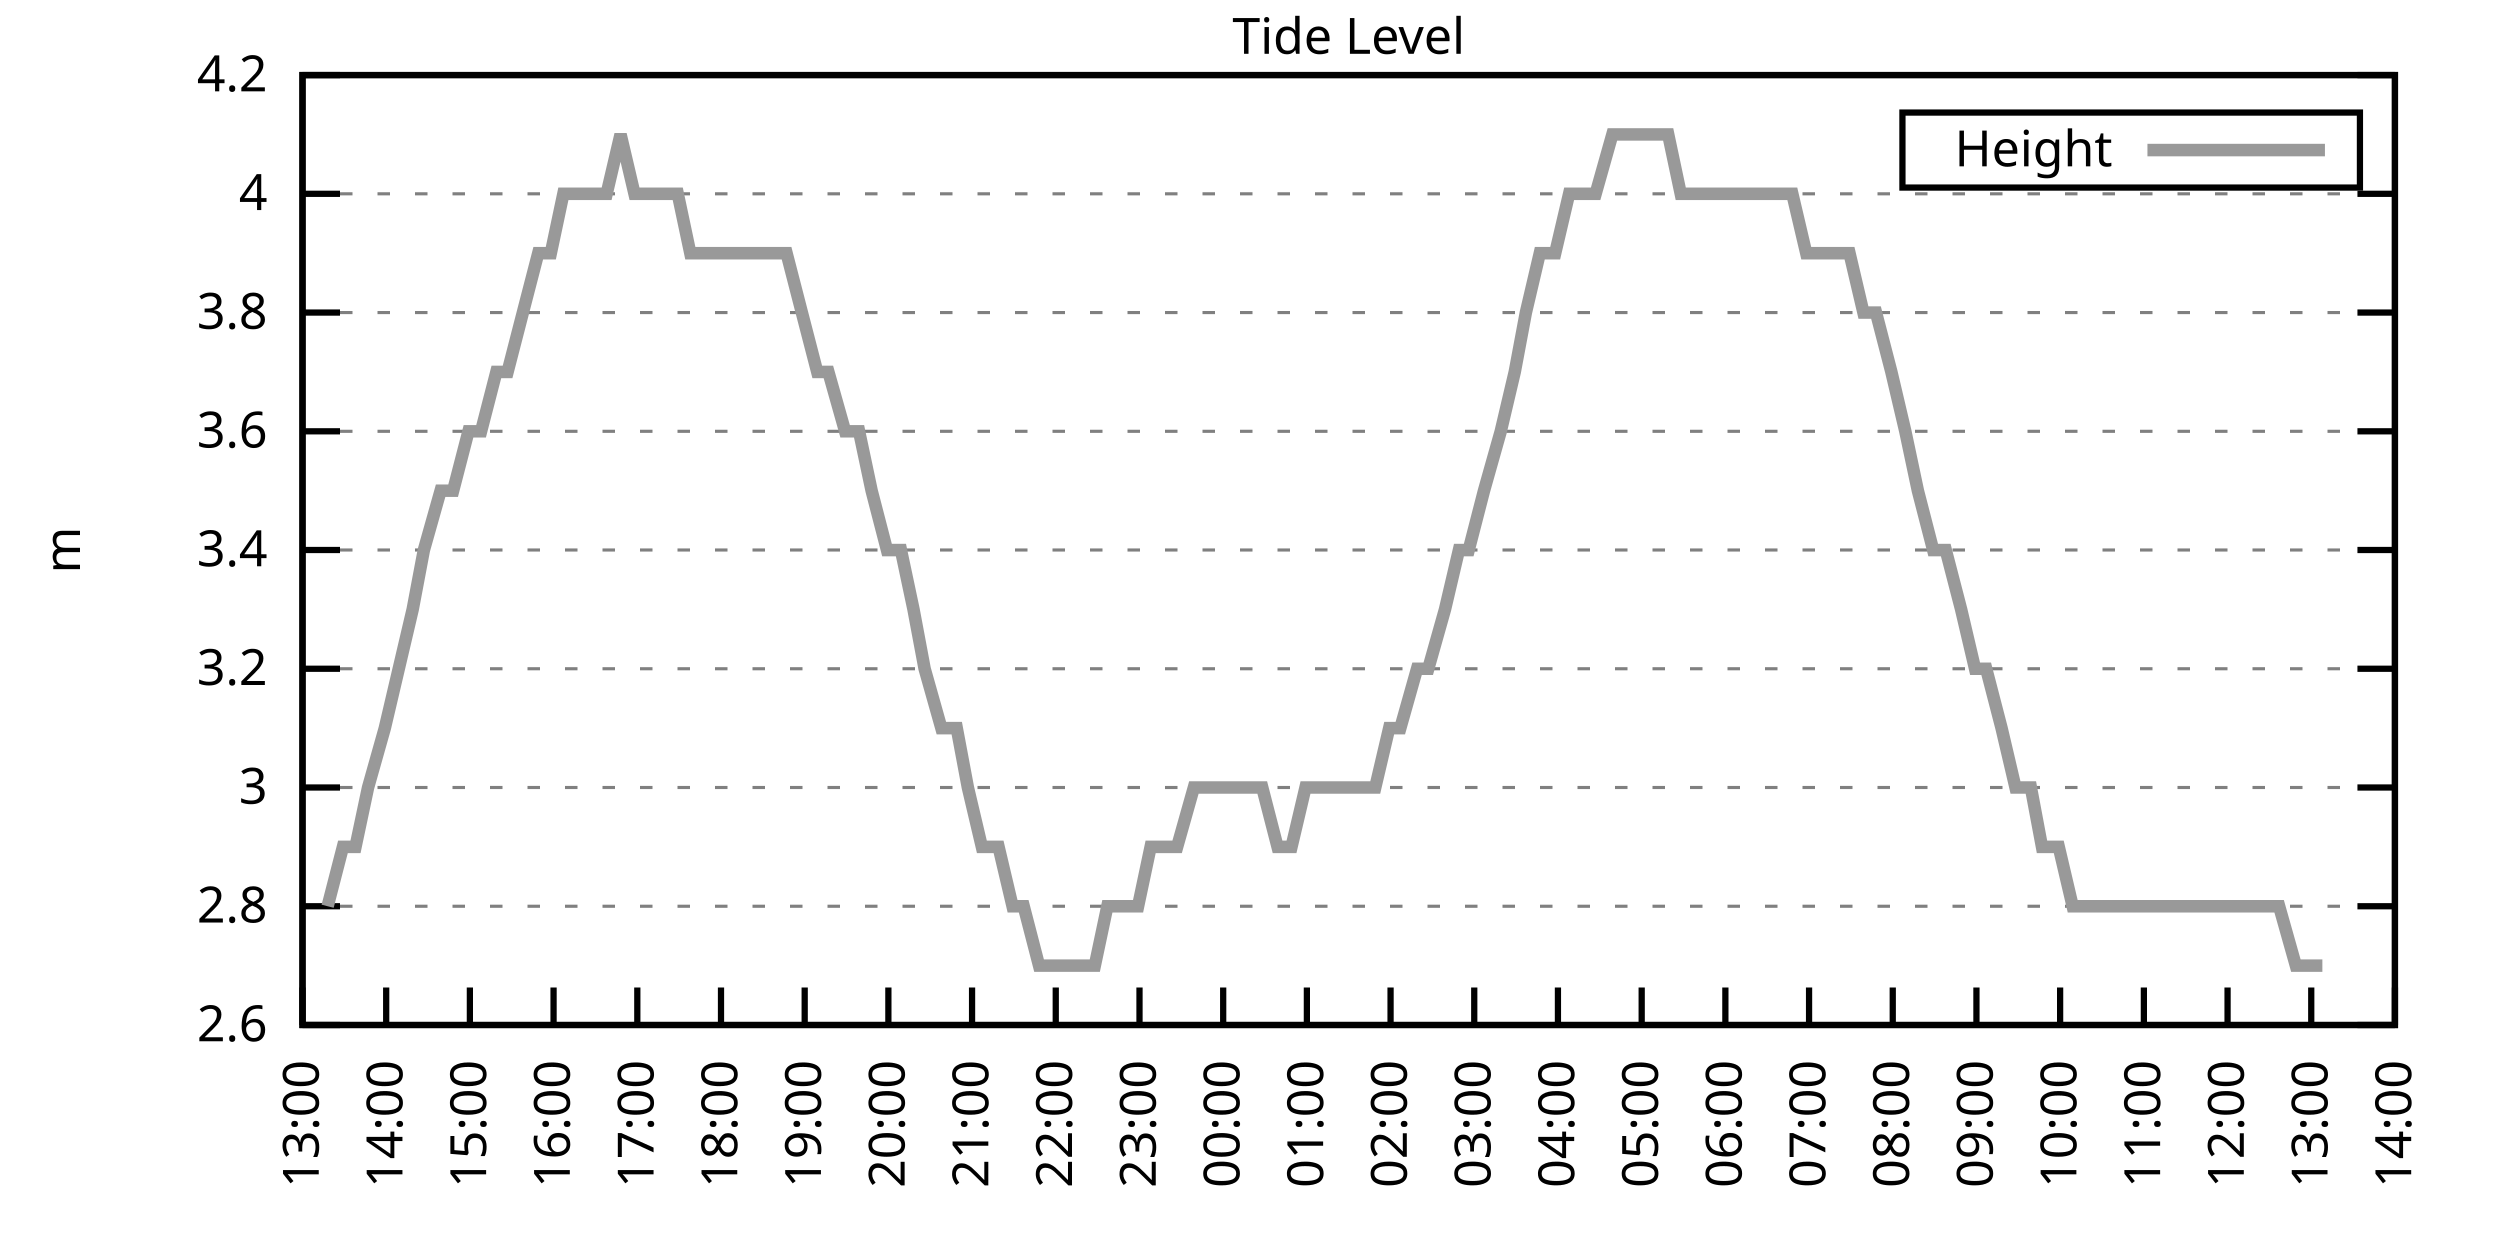
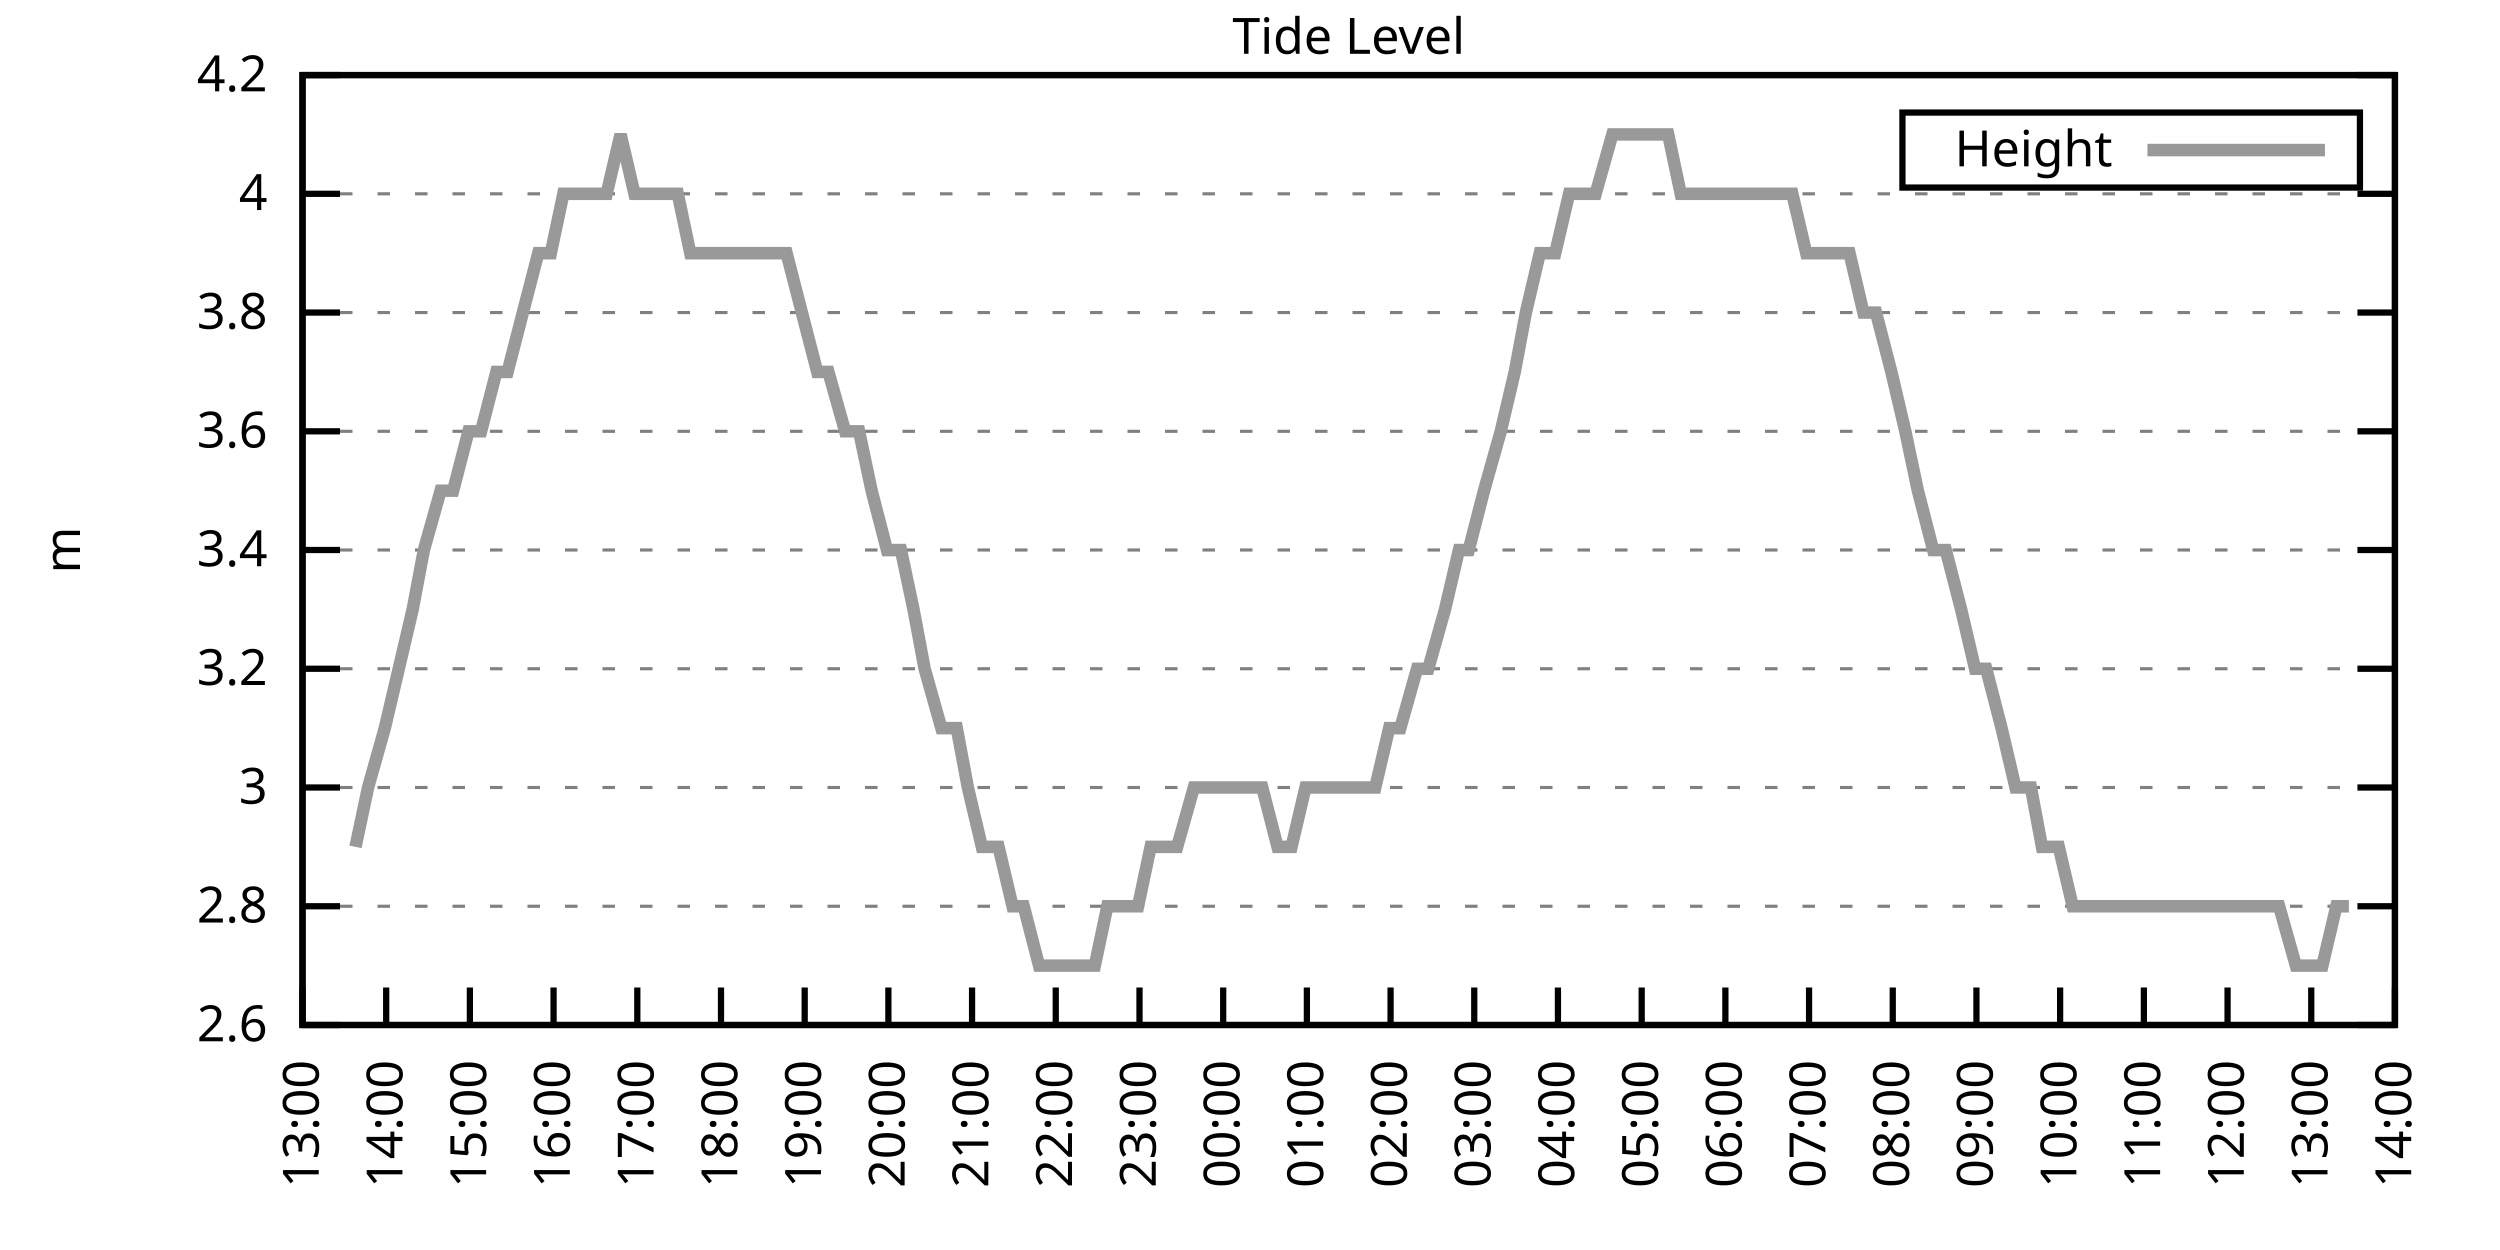
<svg xmlns="http://www.w3.org/2000/svg" xmlns:xlink="http://www.w3.org/1999/xlink" width="400" height="200" viewBox="0 0 400 200">
  <g id="gnuplot_canvas">
    <rect x="0" y="0" width="400" height="200" fill="none" />
    <defs>
      <circle id="gpDot" r="0.5" stroke-width="0.5" stroke="currentColor" />
      <path id="gpPt0" stroke-width="0.333" stroke="currentColor" d="M-1,0 h2 M0,-1 v2" />
      <path id="gpPt1" stroke-width="0.333" stroke="currentColor" d="M-1,-1 L1,1 M1,-1 L-1,1" />
      <path id="gpPt2" stroke-width="0.333" stroke="currentColor" d="M-1,0 L1,0 M0,-1 L0,1 M-1,-1 L1,1 M-1,1 L1,-1" />
      <rect id="gpPt3" stroke-width="0.333" stroke="currentColor" x="-1" y="-1" width="2" height="2" />
      <rect id="gpPt4" stroke-width="0.333" stroke="currentColor" fill="currentColor" x="-1" y="-1" width="2" height="2" />
      <circle id="gpPt5" stroke-width="0.333" stroke="currentColor" cx="0" cy="0" r="1" />
      <use xlink:href="#gpPt5" id="gpPt6" fill="currentColor" stroke="none" />
      <path id="gpPt7" stroke-width="0.333" stroke="currentColor" d="M0,-1.33 L-1.33,0.67 L1.33,0.67 z" />
      <use xlink:href="#gpPt7" id="gpPt8" fill="currentColor" stroke="none" />
      <use xlink:href="#gpPt7" id="gpPt9" stroke="currentColor" transform="rotate(180)" />
      <use xlink:href="#gpPt9" id="gpPt10" fill="currentColor" stroke="none" />
      <use xlink:href="#gpPt3" id="gpPt11" stroke="currentColor" transform="rotate(45)" />
      <use xlink:href="#gpPt11" id="gpPt12" fill="currentColor" stroke="none" />
      <path id="gpPt13" stroke-width="0.333" stroke="currentColor" d="M0,1.330 L1.265,0.411 L0.782,-1.067 L-0.782,-1.076 L-1.265,0.411 z" />
      <use xlink:href="#gpPt13" id="gpPt14" fill="currentColor" stroke="none" />
      <filter id="textbox" filterUnits="objectBoundingBox" x="0" y="0" height="1" width="1">
        <feFlood flood-color="white" flood-opacity="1" result="bgnd" />
        <feComposite in="SourceGraphic" in2="bgnd" operator="atop" />
      </filter>
      <filter id="greybox" filterUnits="objectBoundingBox" x="0" y="0" height="1" width="1">
        <feFlood flood-color="lightgrey" flood-opacity="1" result="grey" />
        <feComposite in="SourceGraphic" in2="grey" operator="atop" />
      </filter>
    </defs>
    <g fill="none" color="white" stroke="currentColor" stroke-width="1.00" stroke-linecap="butt" stroke-linejoin="miter">
</g>
    <g fill="none" color="black" stroke="currentColor" stroke-width="1.00" stroke-linecap="butt" stroke-linejoin="miter">
      <g stroke="none" shape-rendering="crispEdges">
        <polygon fill="rgb(255, 255, 255)" points="48.40,164.00 383.18,164.00 383.18,12.02 48.40,12.02 " />
      </g>
    </g>
    <g fill="none" color="black" stroke="currentColor" stroke-width="1.00" stroke-linecap="butt" stroke-linejoin="miter">
</g>
    <g fill="none" color="black" stroke="black" stroke-width="0.50" stroke-linecap="butt" stroke-linejoin="miter">
</g>
    <g fill="none" color="gray" stroke="currentColor" stroke-width="0.50" stroke-linecap="butt" stroke-linejoin="miter">
      <path stroke="gray" stroke-dasharray="2,4" class="gridline" d="M48.40,164.00 L383.19,164.00  " />
    </g>
    <g fill="none" color="gray" stroke="gray" stroke-width="1.00" stroke-linecap="butt" stroke-linejoin="miter">
</g>
    <g fill="none" color="black" stroke="currentColor" stroke-width="1.00" stroke-linecap="butt" stroke-linejoin="miter">
      <path stroke="black" d="M48.40,164.00 L54.40,164.00 M383.19,164.00 L377.19,164.00  " />
      <g transform="translate(42.80,166.60)" stroke="none" fill="black" font-family="Sans" font-size="8.00" text-anchor="end">
        <text>
          <tspan font-family="Sans"> 2.6</tspan>
        </text>
      </g>
    </g>
    <g fill="none" color="black" stroke="currentColor" stroke-width="1.00" stroke-linecap="butt" stroke-linejoin="miter">
</g>
    <g fill="none" color="black" stroke="black" stroke-width="0.50" stroke-linecap="butt" stroke-linejoin="miter">
</g>
    <g fill="none" color="gray" stroke="currentColor" stroke-width="0.50" stroke-linecap="butt" stroke-linejoin="miter">
      <path stroke="gray" stroke-dasharray="2,4" class="gridline" d="M48.40,145.00 L383.19,145.00  " />
    </g>
    <g fill="none" color="gray" stroke="gray" stroke-width="1.00" stroke-linecap="butt" stroke-linejoin="miter">
</g>
    <g fill="none" color="black" stroke="currentColor" stroke-width="1.00" stroke-linecap="butt" stroke-linejoin="miter">
      <path stroke="black" d="M48.40,145.00 L54.40,145.00 M383.19,145.00 L377.19,145.00  " />
      <g transform="translate(42.80,147.60)" stroke="none" fill="black" font-family="Sans" font-size="8.00" text-anchor="end">
        <text>
          <tspan font-family="Sans"> 2.8</tspan>
        </text>
      </g>
    </g>
    <g fill="none" color="black" stroke="currentColor" stroke-width="1.00" stroke-linecap="butt" stroke-linejoin="miter">
</g>
    <g fill="none" color="black" stroke="black" stroke-width="0.50" stroke-linecap="butt" stroke-linejoin="miter">
</g>
    <g fill="none" color="gray" stroke="currentColor" stroke-width="0.50" stroke-linecap="butt" stroke-linejoin="miter">
      <path stroke="gray" stroke-dasharray="2,4" class="gridline" d="M48.40,126.00 L383.19,126.00  " />
    </g>
    <g fill="none" color="gray" stroke="gray" stroke-width="1.00" stroke-linecap="butt" stroke-linejoin="miter">
</g>
    <g fill="none" color="black" stroke="currentColor" stroke-width="1.00" stroke-linecap="butt" stroke-linejoin="miter">
      <path stroke="black" d="M48.40,126.00 L54.40,126.00 M383.19,126.00 L377.19,126.00  " />
      <g transform="translate(42.80,128.60)" stroke="none" fill="black" font-family="Sans" font-size="8.00" text-anchor="end">
        <text>
          <tspan font-family="Sans"> 3</tspan>
        </text>
      </g>
    </g>
    <g fill="none" color="black" stroke="currentColor" stroke-width="1.00" stroke-linecap="butt" stroke-linejoin="miter">
</g>
    <g fill="none" color="black" stroke="black" stroke-width="0.50" stroke-linecap="butt" stroke-linejoin="miter">
</g>
    <g fill="none" color="gray" stroke="currentColor" stroke-width="0.50" stroke-linecap="butt" stroke-linejoin="miter">
      <path stroke="gray" stroke-dasharray="2,4" class="gridline" d="M48.40,107.00 L383.19,107.00  " />
    </g>
    <g fill="none" color="gray" stroke="gray" stroke-width="1.00" stroke-linecap="butt" stroke-linejoin="miter">
</g>
    <g fill="none" color="black" stroke="currentColor" stroke-width="1.00" stroke-linecap="butt" stroke-linejoin="miter">
      <path stroke="black" d="M48.40,107.00 L54.40,107.00 M383.19,107.00 L377.19,107.00  " />
      <g transform="translate(42.80,109.60)" stroke="none" fill="black" font-family="Sans" font-size="8.00" text-anchor="end">
        <text>
          <tspan font-family="Sans"> 3.2</tspan>
        </text>
      </g>
    </g>
    <g fill="none" color="black" stroke="currentColor" stroke-width="1.00" stroke-linecap="butt" stroke-linejoin="miter">
</g>
    <g fill="none" color="black" stroke="black" stroke-width="0.50" stroke-linecap="butt" stroke-linejoin="miter">
</g>
    <g fill="none" color="gray" stroke="currentColor" stroke-width="0.50" stroke-linecap="butt" stroke-linejoin="miter">
      <path stroke="gray" stroke-dasharray="2,4" class="gridline" d="M48.40,88.00 L383.19,88.00  " />
    </g>
    <g fill="none" color="gray" stroke="gray" stroke-width="1.00" stroke-linecap="butt" stroke-linejoin="miter">
</g>
    <g fill="none" color="black" stroke="currentColor" stroke-width="1.00" stroke-linecap="butt" stroke-linejoin="miter">
      <path stroke="black" d="M48.40,88.00 L54.40,88.00 M383.19,88.00 L377.19,88.00  " />
      <g transform="translate(42.80,90.60)" stroke="none" fill="black" font-family="Sans" font-size="8.00" text-anchor="end">
        <text>
          <tspan font-family="Sans"> 3.4</tspan>
        </text>
      </g>
    </g>
    <g fill="none" color="black" stroke="currentColor" stroke-width="1.00" stroke-linecap="butt" stroke-linejoin="miter">
</g>
    <g fill="none" color="black" stroke="black" stroke-width="0.50" stroke-linecap="butt" stroke-linejoin="miter">
</g>
    <g fill="none" color="gray" stroke="currentColor" stroke-width="0.50" stroke-linecap="butt" stroke-linejoin="miter">
      <path stroke="gray" stroke-dasharray="2,4" class="gridline" d="M48.40,69.01 L383.19,69.01  " />
    </g>
    <g fill="none" color="gray" stroke="gray" stroke-width="1.00" stroke-linecap="butt" stroke-linejoin="miter">
</g>
    <g fill="none" color="black" stroke="currentColor" stroke-width="1.00" stroke-linecap="butt" stroke-linejoin="miter">
      <path stroke="black" d="M48.40,69.01 L54.40,69.01 M383.19,69.01 L377.19,69.01  " />
      <g transform="translate(42.80,71.61)" stroke="none" fill="black" font-family="Sans" font-size="8.00" text-anchor="end">
        <text>
          <tspan font-family="Sans"> 3.6</tspan>
        </text>
      </g>
    </g>
    <g fill="none" color="black" stroke="currentColor" stroke-width="1.00" stroke-linecap="butt" stroke-linejoin="miter">
</g>
    <g fill="none" color="black" stroke="black" stroke-width="0.50" stroke-linecap="butt" stroke-linejoin="miter">
</g>
    <g fill="none" color="gray" stroke="currentColor" stroke-width="0.50" stroke-linecap="butt" stroke-linejoin="miter">
      <path stroke="gray" stroke-dasharray="2,4" class="gridline" d="M48.40,50.01 L383.19,50.01  " />
    </g>
    <g fill="none" color="gray" stroke="gray" stroke-width="1.00" stroke-linecap="butt" stroke-linejoin="miter">
</g>
    <g fill="none" color="black" stroke="currentColor" stroke-width="1.00" stroke-linecap="butt" stroke-linejoin="miter">
      <path stroke="black" d="M48.40,50.01 L54.40,50.01 M383.19,50.01 L377.19,50.01  " />
      <g transform="translate(42.80,52.61)" stroke="none" fill="black" font-family="Sans" font-size="8.00" text-anchor="end">
        <text>
          <tspan font-family="Sans"> 3.8</tspan>
        </text>
      </g>
    </g>
    <g fill="none" color="black" stroke="currentColor" stroke-width="1.00" stroke-linecap="butt" stroke-linejoin="miter">
</g>
    <g fill="none" color="black" stroke="black" stroke-width="0.50" stroke-linecap="butt" stroke-linejoin="miter">
</g>
    <g fill="none" color="gray" stroke="currentColor" stroke-width="0.50" stroke-linecap="butt" stroke-linejoin="miter">
      <path stroke="gray" stroke-dasharray="2,4" class="gridline" d="M48.40,31.01 L383.19,31.01  " />
    </g>
    <g fill="none" color="gray" stroke="gray" stroke-width="1.00" stroke-linecap="butt" stroke-linejoin="miter">
</g>
    <g fill="none" color="black" stroke="currentColor" stroke-width="1.00" stroke-linecap="butt" stroke-linejoin="miter">
      <path stroke="black" d="M48.40,31.01 L54.40,31.01 M383.19,31.01 L377.19,31.01  " />
      <g transform="translate(42.80,33.61)" stroke="none" fill="black" font-family="Sans" font-size="8.00" text-anchor="end">
        <text>
          <tspan font-family="Sans"> 4</tspan>
        </text>
      </g>
    </g>
    <g fill="none" color="black" stroke="currentColor" stroke-width="1.00" stroke-linecap="butt" stroke-linejoin="miter">
</g>
    <g fill="none" color="black" stroke="black" stroke-width="0.50" stroke-linecap="butt" stroke-linejoin="miter">
</g>
    <g fill="none" color="gray" stroke="currentColor" stroke-width="0.50" stroke-linecap="butt" stroke-linejoin="miter">
      <path stroke="gray" stroke-dasharray="2,4" class="gridline" d="M48.40,12.01 L383.19,12.01  " />
    </g>
    <g fill="none" color="gray" stroke="gray" stroke-width="1.00" stroke-linecap="butt" stroke-linejoin="miter">
</g>
    <g fill="none" color="black" stroke="currentColor" stroke-width="1.00" stroke-linecap="butt" stroke-linejoin="miter">
      <path stroke="black" d="M48.40,12.01 L54.40,12.01 M383.19,12.01 L377.19,12.01  " />
      <g transform="translate(42.80,14.61)" stroke="none" fill="black" font-family="Sans" font-size="8.00" text-anchor="end">
        <text>
          <tspan font-family="Sans"> 4.2</tspan>
        </text>
      </g>
    </g>
    <g fill="none" color="black" stroke="currentColor" stroke-width="1.00" stroke-linecap="butt" stroke-linejoin="miter">
      <path stroke="black" d="M48.40,164.00 L48.40,158.00  " />
      <g transform="translate(51.00,169.60) rotate(270.00)" stroke="none" fill="black" font-family="Sans" font-size="8.00" text-anchor="end">
        <text>
          <tspan font-family="Sans">13:00</tspan>
        </text>
      </g>
    </g>
    <g fill="none" color="black" stroke="currentColor" stroke-width="1.00" stroke-linecap="butt" stroke-linejoin="miter">
      <path stroke="black" d="M61.79,164.00 L61.79,158.00  " />
      <g transform="translate(64.39,169.60) rotate(270.00)" stroke="none" fill="black" font-family="Sans" font-size="8.00" text-anchor="end">
        <text>
          <tspan font-family="Sans">14:00</tspan>
        </text>
      </g>
    </g>
    <g fill="none" color="black" stroke="currentColor" stroke-width="1.00" stroke-linecap="butt" stroke-linejoin="miter">
      <path stroke="black" d="M75.18,164.00 L75.18,158.00  " />
      <g transform="translate(77.78,169.60) rotate(270.00)" stroke="none" fill="black" font-family="Sans" font-size="8.00" text-anchor="end">
        <text>
          <tspan font-family="Sans">15:00</tspan>
        </text>
      </g>
    </g>
    <g fill="none" color="black" stroke="currentColor" stroke-width="1.00" stroke-linecap="butt" stroke-linejoin="miter">
      <path stroke="black" d="M88.57,164.00 L88.57,158.00  " />
      <g transform="translate(91.17,169.60) rotate(270.00)" stroke="none" fill="black" font-family="Sans" font-size="8.00" text-anchor="end">
        <text>
          <tspan font-family="Sans">16:00</tspan>
        </text>
      </g>
    </g>
    <g fill="none" color="black" stroke="currentColor" stroke-width="1.00" stroke-linecap="butt" stroke-linejoin="miter">
      <path stroke="black" d="M101.97,164.00 L101.97,158.00  " />
      <g transform="translate(104.57,169.60) rotate(270.00)" stroke="none" fill="black" font-family="Sans" font-size="8.00" text-anchor="end">
        <text>
          <tspan font-family="Sans">17:00</tspan>
        </text>
      </g>
    </g>
    <g fill="none" color="black" stroke="currentColor" stroke-width="1.00" stroke-linecap="butt" stroke-linejoin="miter">
      <path stroke="black" d="M115.36,164.00 L115.36,158.00  " />
      <g transform="translate(117.96,169.60) rotate(270.00)" stroke="none" fill="black" font-family="Sans" font-size="8.00" text-anchor="end">
        <text>
          <tspan font-family="Sans">18:00</tspan>
        </text>
      </g>
    </g>
    <g fill="none" color="black" stroke="currentColor" stroke-width="1.00" stroke-linecap="butt" stroke-linejoin="miter">
      <path stroke="black" d="M128.75,164.00 L128.75,158.00  " />
      <g transform="translate(131.35,169.60) rotate(270.00)" stroke="none" fill="black" font-family="Sans" font-size="8.00" text-anchor="end">
        <text>
          <tspan font-family="Sans">19:00</tspan>
        </text>
      </g>
    </g>
    <g fill="none" color="black" stroke="currentColor" stroke-width="1.00" stroke-linecap="butt" stroke-linejoin="miter">
      <path stroke="black" d="M142.14,164.00 L142.14,158.00  " />
      <g transform="translate(144.74,169.60) rotate(270.00)" stroke="none" fill="black" font-family="Sans" font-size="8.00" text-anchor="end">
        <text>
          <tspan font-family="Sans">20:00</tspan>
        </text>
      </g>
    </g>
    <g fill="none" color="black" stroke="currentColor" stroke-width="1.00" stroke-linecap="butt" stroke-linejoin="miter">
      <path stroke="black" d="M155.53,164.00 L155.53,158.00  " />
      <g transform="translate(158.13,169.60) rotate(270.00)" stroke="none" fill="black" font-family="Sans" font-size="8.00" text-anchor="end">
        <text>
          <tspan font-family="Sans">21:00</tspan>
        </text>
      </g>
    </g>
    <g fill="none" color="black" stroke="currentColor" stroke-width="1.00" stroke-linecap="butt" stroke-linejoin="miter">
      <path stroke="black" d="M168.92,164.00 L168.92,158.00  " />
      <g transform="translate(171.52,169.60) rotate(270.00)" stroke="none" fill="black" font-family="Sans" font-size="8.00" text-anchor="end">
        <text>
          <tspan font-family="Sans">22:00</tspan>
        </text>
      </g>
    </g>
    <g fill="none" color="black" stroke="currentColor" stroke-width="1.00" stroke-linecap="butt" stroke-linejoin="miter">
      <path stroke="black" d="M182.32,164.00 L182.32,158.00  " />
      <g transform="translate(184.92,169.60) rotate(270.00)" stroke="none" fill="black" font-family="Sans" font-size="8.00" text-anchor="end">
        <text>
          <tspan font-family="Sans">23:00</tspan>
        </text>
      </g>
    </g>
    <g fill="none" color="black" stroke="currentColor" stroke-width="1.00" stroke-linecap="butt" stroke-linejoin="miter">
      <path stroke="black" d="M195.71,164.00 L195.71,158.00  " />
      <g transform="translate(198.31,169.60) rotate(270.00)" stroke="none" fill="black" font-family="Sans" font-size="8.00" text-anchor="end">
        <text>
          <tspan font-family="Sans">00:00</tspan>
        </text>
      </g>
    </g>
    <g fill="none" color="black" stroke="currentColor" stroke-width="1.00" stroke-linecap="butt" stroke-linejoin="miter">
      <path stroke="black" d="M209.10,164.00 L209.10,158.00  " />
      <g transform="translate(211.70,169.60) rotate(270.00)" stroke="none" fill="black" font-family="Sans" font-size="8.00" text-anchor="end">
        <text>
          <tspan font-family="Sans">01:00</tspan>
        </text>
      </g>
    </g>
    <g fill="none" color="black" stroke="currentColor" stroke-width="1.00" stroke-linecap="butt" stroke-linejoin="miter">
      <path stroke="black" d="M222.49,164.00 L222.49,158.00  " />
      <g transform="translate(225.09,169.60) rotate(270.00)" stroke="none" fill="black" font-family="Sans" font-size="8.00" text-anchor="end">
        <text>
          <tspan font-family="Sans">02:00</tspan>
        </text>
      </g>
    </g>
    <g fill="none" color="black" stroke="currentColor" stroke-width="1.00" stroke-linecap="butt" stroke-linejoin="miter">
      <path stroke="black" d="M235.88,164.00 L235.88,158.00  " />
      <g transform="translate(238.48,169.60) rotate(270.00)" stroke="none" fill="black" font-family="Sans" font-size="8.00" text-anchor="end">
        <text>
          <tspan font-family="Sans">03:00</tspan>
        </text>
      </g>
    </g>
    <g fill="none" color="black" stroke="currentColor" stroke-width="1.00" stroke-linecap="butt" stroke-linejoin="miter">
      <path stroke="black" d="M249.27,164.00 L249.27,158.00  " />
      <g transform="translate(251.87,169.60) rotate(270.00)" stroke="none" fill="black" font-family="Sans" font-size="8.00" text-anchor="end">
        <text>
          <tspan font-family="Sans">04:00</tspan>
        </text>
      </g>
    </g>
    <g fill="none" color="black" stroke="currentColor" stroke-width="1.00" stroke-linecap="butt" stroke-linejoin="miter">
      <path stroke="black" d="M262.67,164.00 L262.67,158.00  " />
      <g transform="translate(265.27,169.60) rotate(270.00)" stroke="none" fill="black" font-family="Sans" font-size="8.00" text-anchor="end">
        <text>
          <tspan font-family="Sans">05:00</tspan>
        </text>
      </g>
    </g>
    <g fill="none" color="black" stroke="currentColor" stroke-width="1.00" stroke-linecap="butt" stroke-linejoin="miter">
      <path stroke="black" d="M276.06,164.00 L276.06,158.00  " />
      <g transform="translate(278.66,169.60) rotate(270.00)" stroke="none" fill="black" font-family="Sans" font-size="8.00" text-anchor="end">
        <text>
          <tspan font-family="Sans">06:00</tspan>
        </text>
      </g>
    </g>
    <g fill="none" color="black" stroke="currentColor" stroke-width="1.00" stroke-linecap="butt" stroke-linejoin="miter">
      <path stroke="black" d="M289.45,164.00 L289.45,158.00  " />
      <g transform="translate(292.05,169.60) rotate(270.00)" stroke="none" fill="black" font-family="Sans" font-size="8.00" text-anchor="end">
        <text>
          <tspan font-family="Sans">07:00</tspan>
        </text>
      </g>
    </g>
    <g fill="none" color="black" stroke="currentColor" stroke-width="1.00" stroke-linecap="butt" stroke-linejoin="miter">
      <path stroke="black" d="M302.84,164.00 L302.84,158.00  " />
      <g transform="translate(305.44,169.60) rotate(270.00)" stroke="none" fill="black" font-family="Sans" font-size="8.00" text-anchor="end">
        <text>
          <tspan font-family="Sans">08:00</tspan>
        </text>
      </g>
    </g>
    <g fill="none" color="black" stroke="currentColor" stroke-width="1.00" stroke-linecap="butt" stroke-linejoin="miter">
      <path stroke="black" d="M316.23,164.00 L316.23,158.00  " />
      <g transform="translate(318.83,169.60) rotate(270.00)" stroke="none" fill="black" font-family="Sans" font-size="8.00" text-anchor="end">
        <text>
          <tspan font-family="Sans">09:00</tspan>
        </text>
      </g>
    </g>
    <g fill="none" color="black" stroke="currentColor" stroke-width="1.00" stroke-linecap="butt" stroke-linejoin="miter">
      <path stroke="black" d="M329.62,164.00 L329.62,158.00  " />
      <g transform="translate(332.22,169.60) rotate(270.00)" stroke="none" fill="black" font-family="Sans" font-size="8.00" text-anchor="end">
        <text>
          <tspan font-family="Sans">10:00</tspan>
        </text>
      </g>
    </g>
    <g fill="none" color="black" stroke="currentColor" stroke-width="1.00" stroke-linecap="butt" stroke-linejoin="miter">
      <path stroke="black" d="M343.02,164.00 L343.02,158.00  " />
      <g transform="translate(345.62,169.60) rotate(270.00)" stroke="none" fill="black" font-family="Sans" font-size="8.00" text-anchor="end">
        <text>
          <tspan font-family="Sans">11:00</tspan>
        </text>
      </g>
    </g>
    <g fill="none" color="black" stroke="currentColor" stroke-width="1.00" stroke-linecap="butt" stroke-linejoin="miter">
      <path stroke="black" d="M356.41,164.00 L356.41,158.00  " />
      <g transform="translate(359.01,169.60) rotate(270.00)" stroke="none" fill="black" font-family="Sans" font-size="8.00" text-anchor="end">
        <text>
          <tspan font-family="Sans">12:00</tspan>
        </text>
      </g>
    </g>
    <g fill="none" color="black" stroke="currentColor" stroke-width="1.00" stroke-linecap="butt" stroke-linejoin="miter">
      <path stroke="black" d="M369.80,164.00 L369.80,158.00  " />
      <g transform="translate(372.40,169.60) rotate(270.00)" stroke="none" fill="black" font-family="Sans" font-size="8.00" text-anchor="end">
        <text>
          <tspan font-family="Sans">13:00</tspan>
        </text>
      </g>
    </g>
    <g fill="none" color="black" stroke="currentColor" stroke-width="1.00" stroke-linecap="butt" stroke-linejoin="miter">
      <path stroke="black" d="M383.19,164.00 L383.19,158.00  " />
      <g transform="translate(385.79,169.60) rotate(270.00)" stroke="none" fill="black" font-family="Sans" font-size="8.00" text-anchor="end">
        <text>
          <tspan font-family="Sans">14:00</tspan>
        </text>
      </g>
    </g>
    <g fill="none" color="black" stroke="currentColor" stroke-width="1.00" stroke-linecap="butt" stroke-linejoin="miter">
</g>
    <g fill="none" color="black" stroke="currentColor" stroke-width="1.00" stroke-linecap="butt" stroke-linejoin="miter">
      <path stroke="black" d="M48.40,12.01 L48.40,164.00 L383.19,164.00 L383.19,12.01 L48.40,12.01 Z  " />
    </g>
    <g fill="none" color="black" stroke="currentColor" stroke-width="1.00" stroke-linecap="butt" stroke-linejoin="miter">
</g>
    <g fill="none" color="black" stroke="currentColor" stroke-width="1.00" stroke-linecap="butt" stroke-linejoin="miter">
      <path stroke="black" d="M304.39,30.01 L304.39,18.01 L377.59,18.01 L377.59,30.01 L304.39,30.01 Z  " />
    </g>
    <g id="Tide_level_plot_1">
      <g fill="none" color="white" stroke="black" stroke-width="2.00" stroke-linecap="butt" stroke-linejoin="miter">
</g>
      <g fill="none" color="black" stroke="currentColor" stroke-width="2.00" stroke-linecap="butt" stroke-linejoin="miter">
        <g transform="translate(337.99,26.61)" stroke="none" fill="black" font-family="Sans" font-size="8.00" text-anchor="end">
          <text>
            <tspan font-family="Sans">Height</tspan>
          </text>
        </g>
      </g>
      <g fill="none" color="black" stroke="currentColor" stroke-width="2.00" stroke-linecap="butt" stroke-linejoin="miter">
-         <path stroke="rgb(153, 153, 153)" d="M343.59,24.01 L371.99,24.01 M52.42,145.00 L54.87,135.50 L56.88,135.50 L58.89,126.00 L61.57,116.50 L63.80,107.00   L66.03,97.50 L67.82,88.01 L70.50,78.51 L72.50,78.51 L74.96,69.01 L76.97,69.01 L79.42,59.51 L81.21,59.51   L83.66,50.01 L86.12,40.51 L88.13,40.51 L90.14,31.01 L92.59,31.01 L95.05,31.01 L97.06,31.01 L99.29,21.51   L101.52,31.01 L103.53,31.01 L106.21,31.01 L108.44,31.01 L110.45,40.51 L112.90,40.51 L114.24,40.51 L117.37,40.51   L119.38,40.51 L121.83,40.51 L124.06,40.51 L125.85,40.51 L128.30,50.01 L130.76,59.51 L132.54,59.51 L135.22,69.01   L137.45,69.01 L139.46,78.51 L141.92,88.01 L144.15,88.01 L146.16,97.50 L147.94,107.00 L150.62,116.50 L153.08,116.50   L154.86,126.00 L157.10,135.50 L159.77,135.50 L162.01,145.00 L163.79,145.00 L166.25,154.50 L168.70,154.50 L170.71,154.50   L173.17,154.50 L175.17,154.50 L177.18,145.00 L179.86,145.00 L182.09,145.00 L184.10,135.50 L186.56,135.50 L188.34,135.50   L191.02,126.00 L193.25,126.00 L195.26,126.00 L197.27,126.00 L199.73,126.00 L201.96,126.00 L204.41,135.50 L206.64,135.50   L208.88,126.00 L210.66,126.00 L212.89,126.00 L215.57,126.00 L217.80,126.00 L220.04,126.00 L222.27,116.50 L224.05,116.50   L226.73,107.00 L228.52,107.00 L231.20,97.50 L233.43,88.01 L234.99,88.01 L237.44,78.51 L240.12,69.01 L242.36,59.51   L244.14,50.01 L246.37,40.51 L248.83,40.51 L251.06,31.01 L253.07,31.01 L255.30,31.01 L257.98,21.51 L259.76,21.51   L264.67,21.51 L266.91,21.51 L268.92,31.01 L270.92,31.01 L273.60,31.01 L275.83,31.01 L277.84,31.01 L280.30,31.01   L282.31,31.01 L284.76,31.01 L286.77,31.01 L289.00,40.51 L291.01,40.51 L293.69,40.51 L295.92,40.51 L298.15,50.01   L300.16,50.01 L302.62,59.51 L304.85,69.01 L306.86,78.51 L309.31,88.01 L311.32,88.01 L313.78,97.50 L316.01,107.00   L317.79,107.00 L320.25,116.50 L322.48,126.00 L324.94,126.00 L326.72,135.50 L329.40,135.50 L331.63,145.00 L333.19,145.00   L335.65,145.00 L338.33,145.00 L340.56,145.00 L342.57,145.00 L344.13,145.00 L347.26,145.00 L349.04,145.00 L351.72,145.00   L353.95,145.00 L355.96,145.00 L358.42,145.00 L360.65,145.00 L362.88,145.00 L364.66,145.00 L367.34,154.50 L369.35,154.50   L371.58,154.50  " />
+         <path stroke="rgb(153, 153, 153)" d="M343.59,24.01 L371.99,24.01 M56.88,135.50 L58.89,126.00 L61.57,116.50 L63.80,107.00 L66.03,97.50 L67.82,88.01   L70.50,78.51 L72.50,78.51 L74.96,69.01 L76.97,69.01 L79.42,59.51 L81.21,59.51 L83.66,50.01 L86.12,40.51   L88.13,40.51 L90.14,31.01 L92.59,31.01 L95.05,31.01 L97.06,31.01 L99.29,21.51 L101.52,31.01 L103.53,31.01   L106.21,31.01 L108.44,31.01 L110.45,40.51 L112.90,40.51 L114.24,40.51 L117.37,40.51 L119.38,40.51 L121.83,40.51   L124.06,40.51 L125.85,40.51 L128.30,50.01 L130.76,59.51 L132.54,59.51 L135.22,69.01 L137.45,69.01 L139.46,78.51   L141.92,88.01 L144.15,88.01 L146.16,97.50 L147.94,107.00 L150.62,116.50 L153.08,116.50 L154.86,126.00 L157.10,135.50   L159.77,135.50 L162.01,145.00 L163.79,145.00 L166.25,154.50 L168.70,154.50 L170.71,154.50 L173.17,154.50 L175.17,154.50   L177.18,145.00 L179.86,145.00 L182.09,145.00 L184.10,135.50 L186.56,135.50 L188.34,135.50 L191.02,126.00 L193.25,126.00   L195.26,126.00 L197.27,126.00 L199.73,126.00 L201.96,126.00 L204.41,135.50 L206.64,135.50 L208.88,126.00 L210.66,126.00   L212.89,126.00 L215.57,126.00 L217.80,126.00 L220.04,126.00 L222.27,116.50 L224.05,116.50 L226.73,107.00 L228.52,107.00   L231.20,97.50 L233.43,88.01 L234.99,88.01 L237.44,78.51 L240.12,69.01 L242.36,59.51 L244.14,50.01 L246.37,40.51   L248.83,40.51 L251.06,31.01 L253.07,31.01 L255.30,31.01 L257.98,21.51 L259.76,21.51 L264.67,21.51 L266.91,21.51   L268.92,31.01 L270.92,31.01 L273.60,31.01 L275.83,31.01 L277.84,31.01 L280.30,31.01 L282.31,31.01 L284.76,31.01   L286.77,31.01 L289.00,40.51 L291.01,40.51 L293.69,40.51 L295.92,40.51 L298.15,50.01 L300.16,50.01 L302.62,59.51   L304.85,69.01 L306.86,78.51 L309.31,88.01 L311.32,88.01 L313.78,97.50 L316.01,107.00 L317.79,107.00 L320.25,116.50   L322.48,126.00 L324.94,126.00 L326.72,135.50 L329.40,135.50 L331.63,145.00 L333.19,145.00 L335.65,145.00 L338.33,145.00   L340.56,145.00 L342.57,145.00 L344.13,145.00 L347.26,145.00 L349.04,145.00 L351.72,145.00 L353.95,145.00 L355.96,145.00   L358.42,145.00 L360.65,145.00 L362.88,145.00 L364.66,145.00 L367.34,154.50 L369.35,154.50 L371.58,154.50 L373.82,145.00   L375.82,145.00  " />
      </g>
    </g>
    <g fill="none" color="black" stroke="currentColor" stroke-width="2.00" stroke-linecap="butt" stroke-linejoin="miter">
</g>
    <g fill="none" color="black" stroke="black" stroke-width="1.00" stroke-linecap="butt" stroke-linejoin="miter">
</g>
    <g fill="none" color="black" stroke="currentColor" stroke-width="1.00" stroke-linecap="butt" stroke-linejoin="miter">
      <path stroke="black" d="M48.40,12.01 L48.40,164.00 L383.19,164.00 L383.19,12.01 L48.40,12.01 Z  " />
      <g transform="translate(12.80,88.01) rotate(270.00)" stroke="none" fill="black" font-family="Sans" font-size="8.00" text-anchor="middle">
        <text>
          <tspan font-family="Sans">m</tspan>
        </text>
      </g>
    </g>
    <g fill="none" color="black" stroke="currentColor" stroke-width="1.00" stroke-linecap="butt" stroke-linejoin="miter">
</g>
    <g fill="none" color="black" stroke="currentColor" stroke-width="1.00" stroke-linecap="butt" stroke-linejoin="miter">
      <g transform="translate(215.79,8.61)" stroke="none" fill="black" font-family="Sans" font-size="8.00" text-anchor="middle">
        <text>
          <tspan font-family="Sans">Tide Level</tspan>
        </text>
      </g>
    </g>
    <g fill="none" color="black" stroke="currentColor" stroke-width="1.00" stroke-linecap="butt" stroke-linejoin="miter">
</g>
  </g>
</svg>
